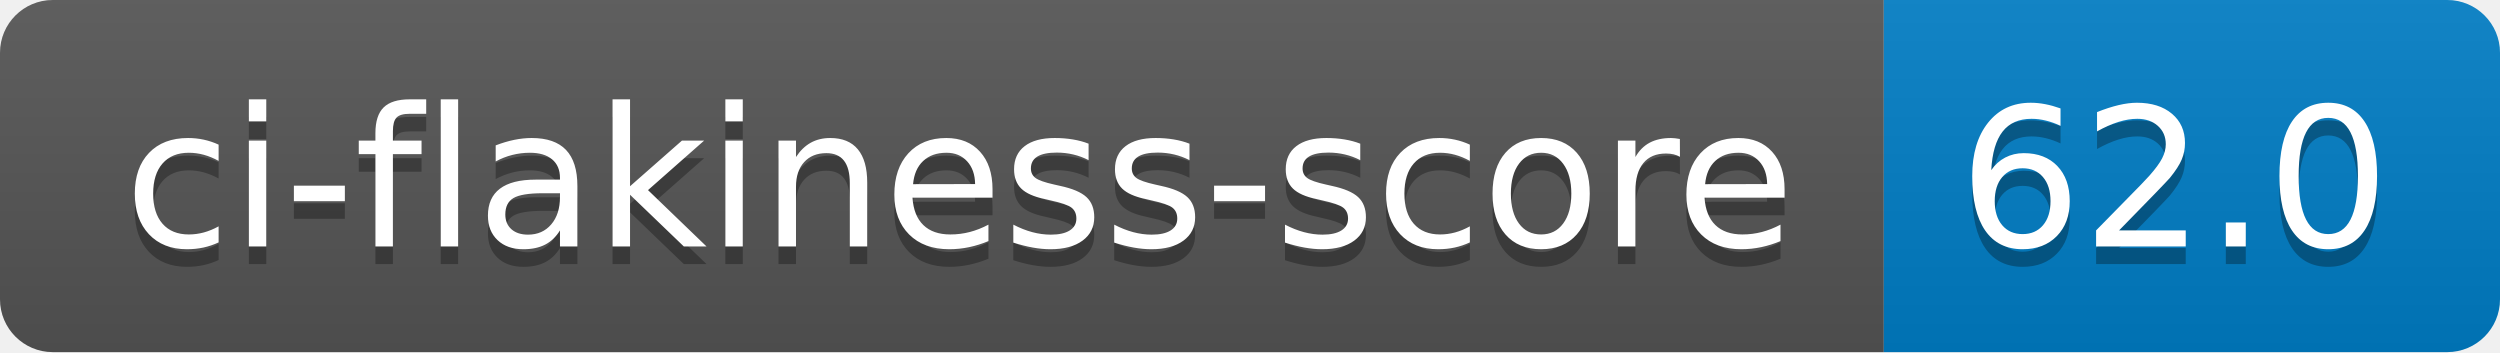
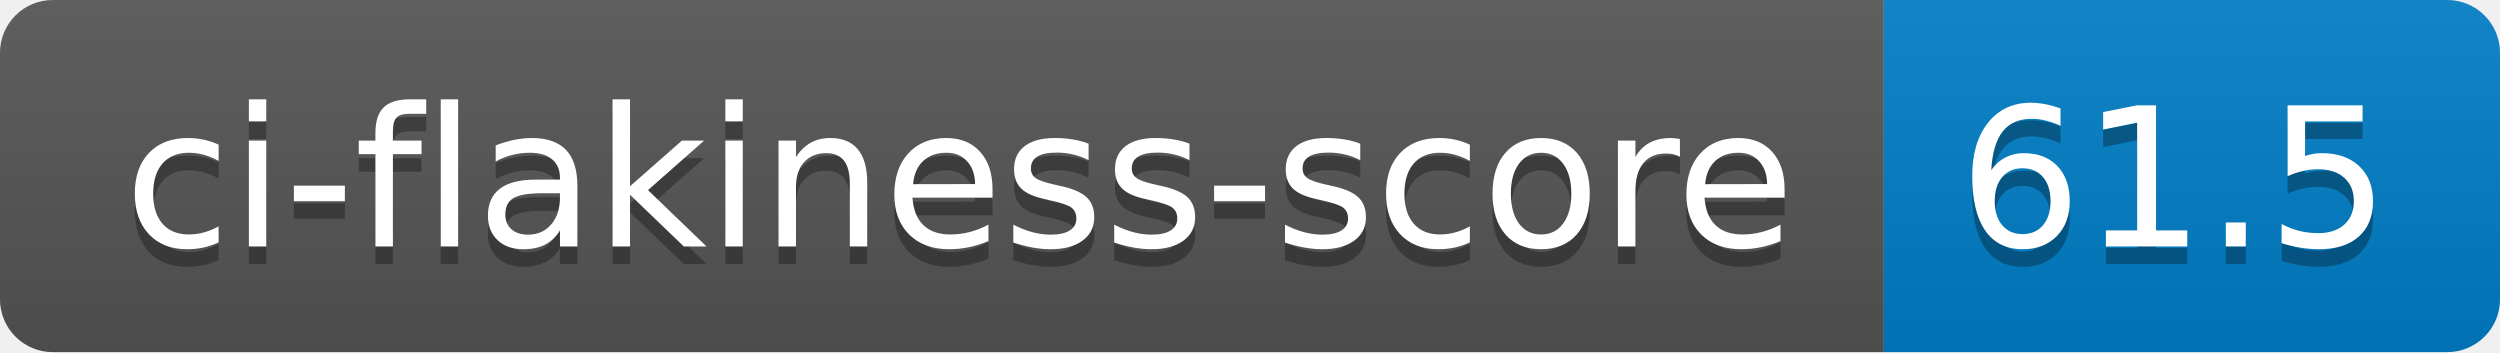
- <svg xmlns="http://www.w3.org/2000/svg" width="142" height="20" role="img" aria-label="ci-flakiness-score: 62.0">
+ <svg xmlns="http://www.w3.org/2000/svg" width="142" height="20" role="img" aria-label="ci-flakiness-score: 61.5">
  <linearGradient id="s" x2="0" y2="100%">
    <stop offset="0" stop-color="#bbb" stop-opacity=".1" />
    <stop offset="1" stop-opacity=".1" />
  </linearGradient>
  <clipPath id="r">
    <rect width="142" height="20" rx="3" fill="#fff" />
  </clipPath>
  <g clip-path="url(#r)">
    <rect width="107" height="20" fill="#555" />
    <rect x="107" width="35" height="20" fill="#007ec6" />
    <rect width="142" height="20" fill="url(#s)" />
  </g>
  <g fill="#fff" text-anchor="middle" font-family="Verdana,Geneva,DejaVu Sans,sans-serif" text-rendering="geometricPrecision" font-size="110">
    <text aria-hidden="true" x="545" y="150" fill="#010101" fill-opacity=".3" transform="scale(.1)" textLength="970">ci-flakiness-score</text>
    <text x="545" y="140" transform="scale(.1)" fill="#fff" textLength="970">ci-flakiness-score</text>
-     <text aria-hidden="true" x="1235" y="150" fill="#010101" fill-opacity=".3" transform="scale(.1)" textLength="250">62.0</text>
-     <text x="1235" y="140" transform="scale(.1)" fill="#fff" textLength="250">62.0</text>
+     <text aria-hidden="true" x="1235" y="150" fill="#010101" fill-opacity=".3" transform="scale(.1)" textLength="250">61.5</text>
+     <text x="1235" y="140" transform="scale(.1)" fill="#fff" textLength="250">61.5</text>
  </g>
</svg>
